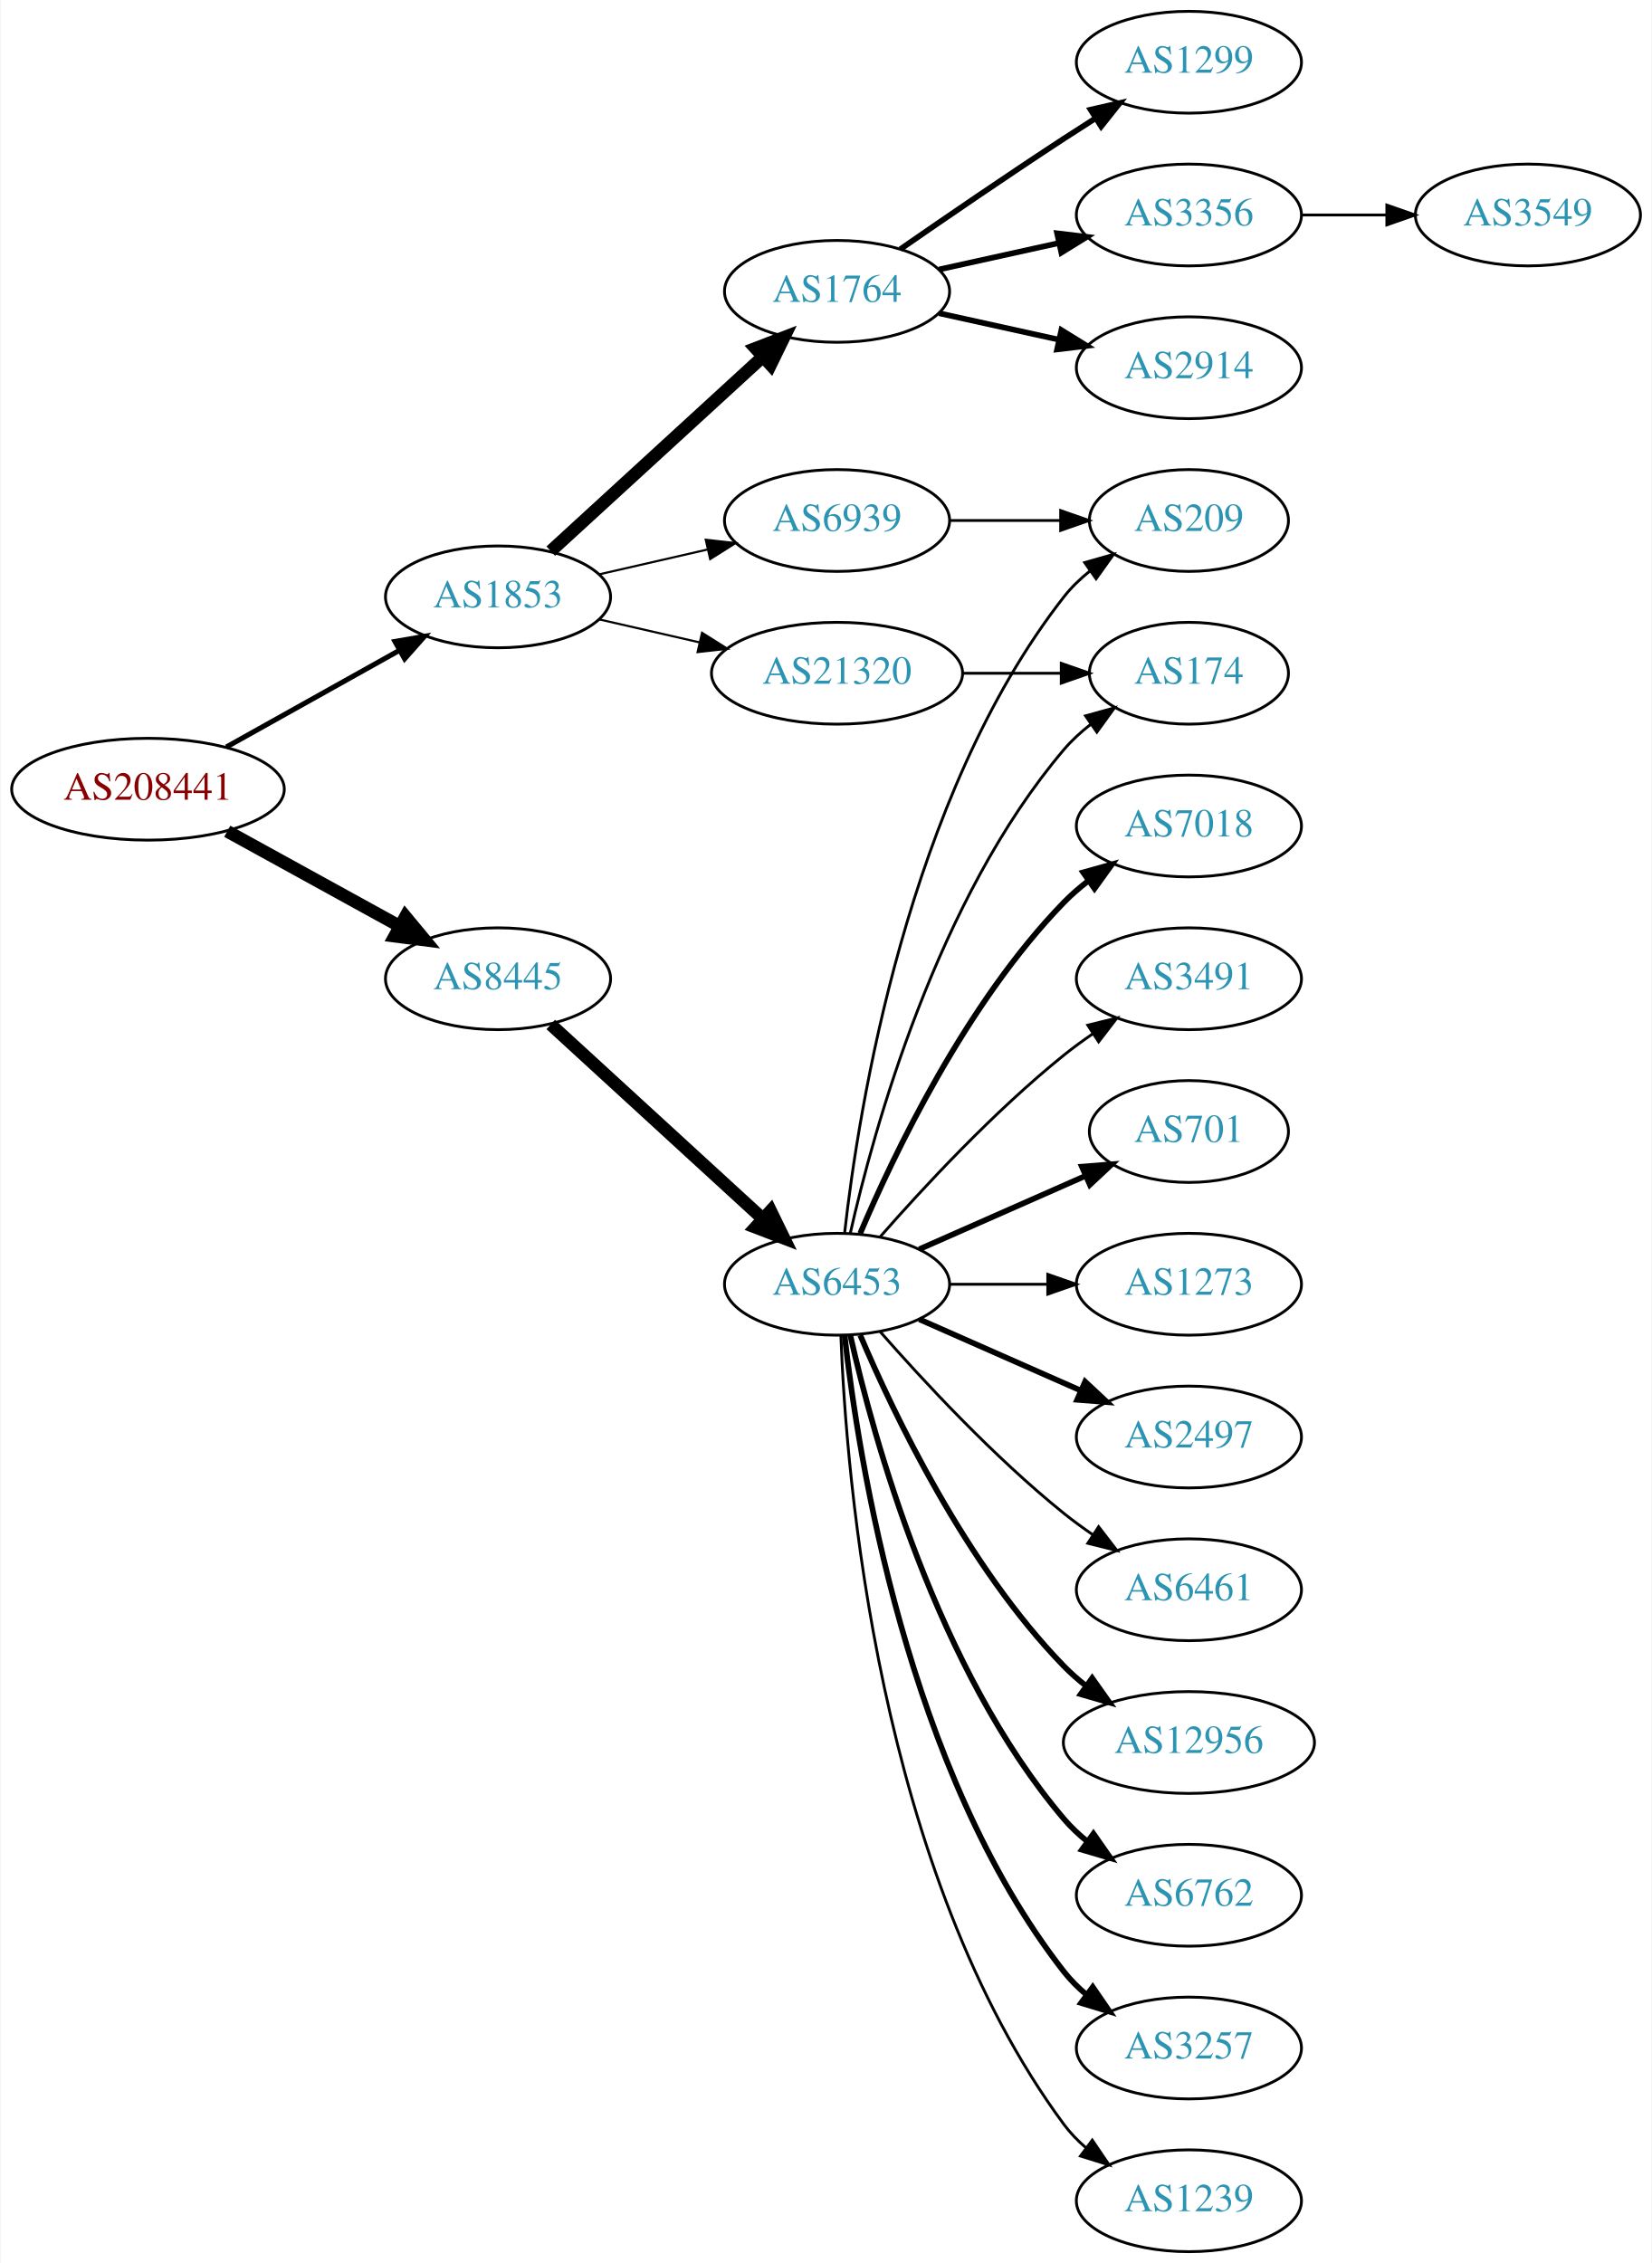
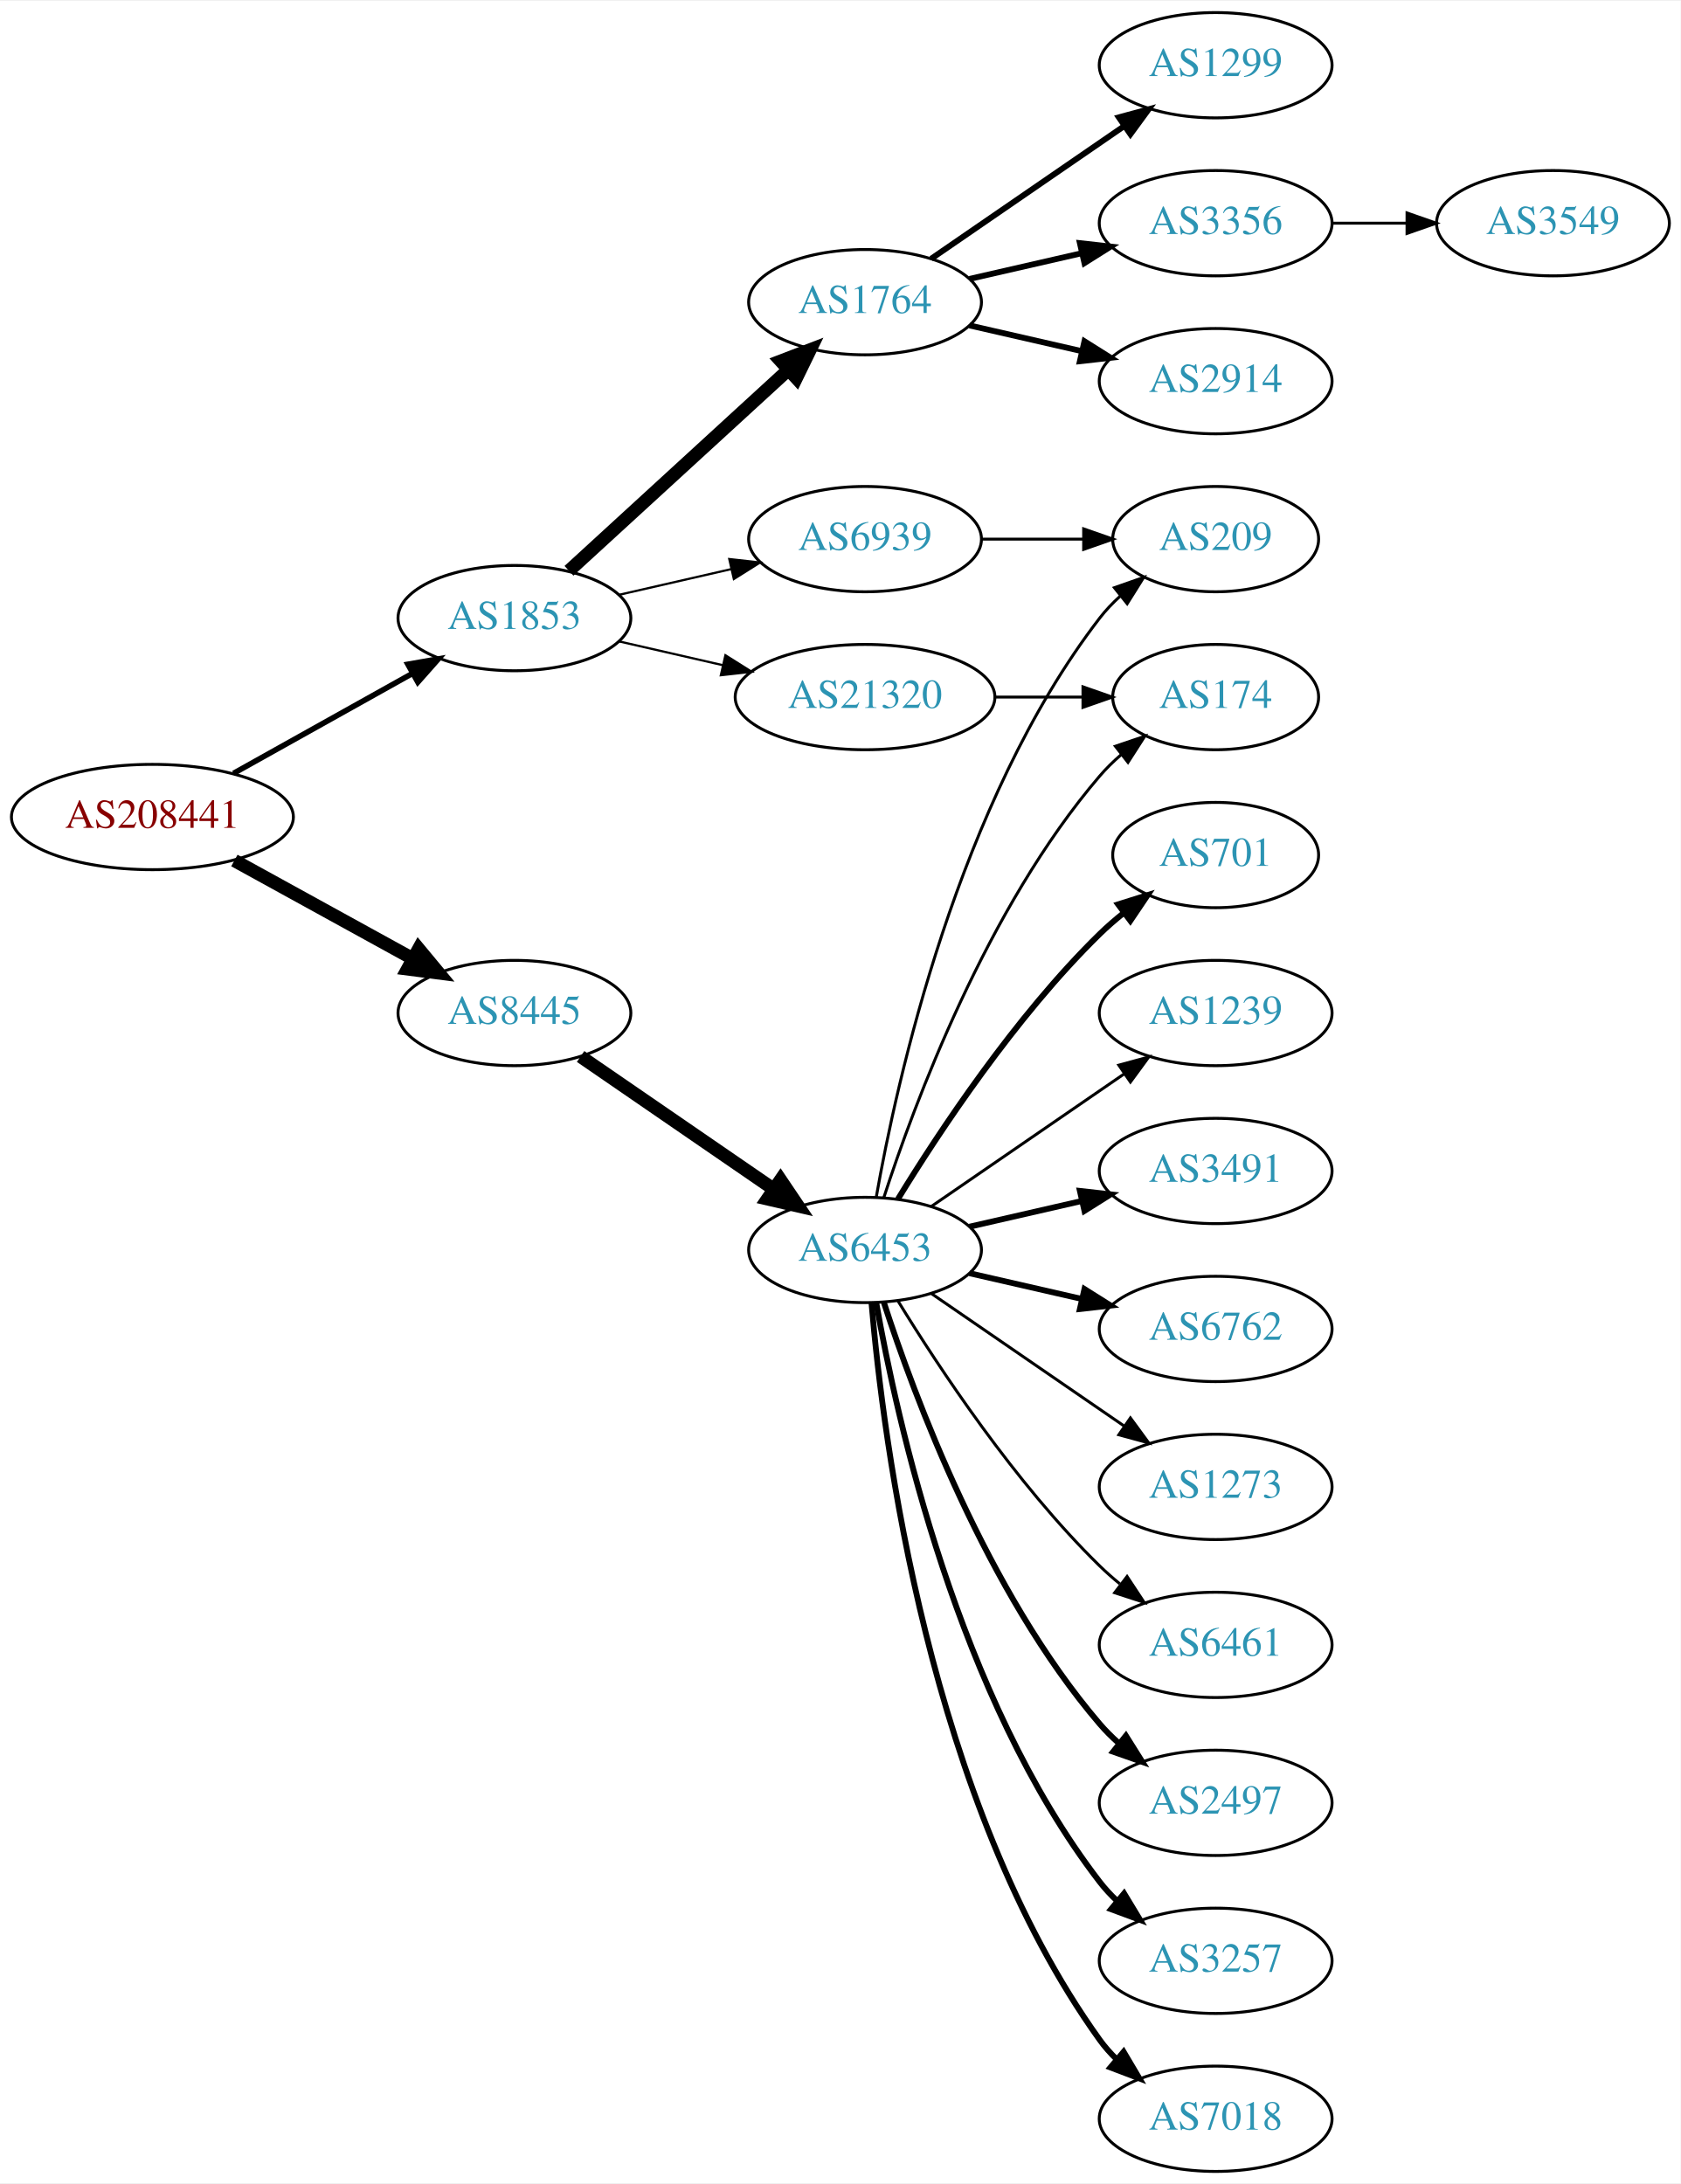
- <svg xmlns="http://www.w3.org/2000/svg" xmlns:xlink="http://www.w3.org/1999/xlink" width="584pt" height="800pt" viewBox="0.00 0.00 583.56 800.00">
-   <g id="graph0" class="graph" transform="scale(1 1) rotate(0) translate(4 796)">
-     <polygon fill="white" stroke="none" points="-4,4 -4,-796 579.562,-796 579.562,4 -4,4" />
+ <svg xmlns="http://www.w3.org/2000/svg" xmlns:xlink="http://www.w3.org/1999/xlink" width="574pt" height="746pt" viewBox="0.00 0.00 574.46 746.00">
+   <g id="graph0" class="graph" transform="scale(1 1) rotate(0) translate(4 742)">
+     <polygon fill="white" stroke="none" points="-4,4 -4,-742 570.463,-742 570.463,4 -4,4" />
    <g id="node1" class="node">
      <g id="a_node1">
        <a xlink:href="/asn/208441" xlink:title="AS208441 ~ Amt der Salzburger Landesregierung [AT]">
-           <ellipse fill="#ffffff" stroke="black" cx="48.096" cy="-517" rx="48.192" ry="18" />
-           <text text-anchor="middle" x="48.096" y="-513.3" font-family="Times,serif" font-size="14.00" fill="#880000">AS208441</text>
+           <ellipse fill="#ffffff" stroke="black" cx="48.096" cy="-463" rx="48.192" ry="18" />
+           <text text-anchor="middle" x="48.096" y="-459.3" font-family="Times,serif" font-size="14.00" fill="#880000">AS208441</text>
        </a>
      </g>
    </g>
    <g id="node2" class="node">
      <g id="a_node2">
        <a xlink:href="/asn/1853" xlink:title="AS1853 ~ ACOnet Backbone [AT]">
-           <ellipse fill="#ffffff" stroke="black" cx="171.838" cy="-585" rx="39.794" ry="18" />
-           <text text-anchor="middle" x="171.838" y="-581.3" font-family="Times,serif" font-size="14.00" fill="#2c94b3">AS1853</text>
+           <ellipse fill="#ffffff" stroke="black" cx="171.838" cy="-531" rx="39.794" ry="18" />
+           <text text-anchor="middle" x="171.838" y="-527.3" font-family="Times,serif" font-size="14.00" fill="#2c94b3">AS1853</text>
        </a>
      </g>
    </g>
    <g id="edge1" class="edge">
-       <path fill="none" stroke="black" stroke-width="1.8" d="M75.813,-531.923C93.819,-541.981 117.721,-555.331 137.048,-566.126" />
-       <polygon fill="black" stroke="black" stroke-width="1.8" points="135.407,-569.219 145.845,-571.04 138.821,-563.108 135.407,-569.219" />
+       <path fill="none" stroke="black" stroke-width="1.895" d="M75.813,-477.923C93.819,-487.981 117.721,-501.331 137.048,-512.126" />
+       <polygon fill="black" stroke="black" stroke-width="1.895" points="135.407,-515.219 145.845,-517.04 138.821,-509.108 135.407,-515.219" />
    </g>
    <g id="node3" class="node">
      <g id="a_node3">
        <a xlink:href="/asn/8445" xlink:title="AS8445 ~ SALZBURG-AG-AS [AT]">
-           <ellipse fill="#ffffff" stroke="black" cx="171.838" cy="-450" rx="39.794" ry="18" />
-           <text text-anchor="middle" x="171.838" y="-446.3" font-family="Times,serif" font-size="14.00" fill="#2c94b3">AS8445</text>
+           <ellipse fill="#ffffff" stroke="black" cx="171.838" cy="-396" rx="39.794" ry="18" />
+           <text text-anchor="middle" x="171.838" y="-392.3" font-family="Times,serif" font-size="14.00" fill="#2c94b3">AS8445</text>
        </a>
      </g>
    </g>
    <g id="edge2" class="edge">
-       <path fill="none" stroke="black" stroke-width="4.5" d="M76.114,-502.131C94.054,-492.258 117.746,-479.219 136.947,-468.652" />
-       <polygon fill="black" stroke="black" stroke-width="4.5" points="139.105,-471.958 145.968,-463.687 135.308,-465.059 139.105,-471.958" />
+       <path fill="none" stroke="black" stroke-width="4.5" d="M76.114,-448.131C94.054,-438.258 117.746,-425.219 136.947,-414.652" />
+       <polygon fill="black" stroke="black" stroke-width="4.5" points="139.105,-417.958 145.968,-409.687 135.308,-411.059 139.105,-417.958" />
    </g>
    <g id="node4" class="node">
      <g id="a_node4">
        <a xlink:href="/asn/1764" xlink:title="AS1764 ~ NEXTLAYER-AS [AT]">
-           <ellipse fill="#ffffff" stroke="black" cx="291.681" cy="-693" rx="39.794" ry="18" />
-           <text text-anchor="middle" x="291.681" y="-689.3" font-family="Times,serif" font-size="14.00" fill="#2c94b3">AS1764</text>
+           <ellipse fill="#ffffff" stroke="black" cx="291.681" cy="-639" rx="39.794" ry="18" />
+           <text text-anchor="middle" x="291.681" y="-635.3" font-family="Times,serif" font-size="14.00" fill="#2c94b3">AS1764</text>
        </a>
      </g>
    </g>
    <g id="edge3" class="edge">
-       <path fill="none" stroke="black" stroke-width="4.5" d="M190.48,-601.169C210.353,-619.382 242.815,-649.133 265.384,-669.817" />
-       <polygon fill="black" stroke="black" stroke-width="4.5" points="262.885,-672.867 272.918,-676.721 268.206,-667.061 262.885,-672.867" />
+       <path fill="none" stroke="black" stroke-width="4.5" d="M190.48,-547.169C210.353,-565.382 242.815,-595.133 265.384,-615.817" />
+       <polygon fill="black" stroke="black" stroke-width="4.5" points="262.885,-618.867 272.918,-622.721 268.206,-613.061 262.885,-618.867" />
    </g>
    <g id="node5" class="node">
      <g id="a_node5">
        <a xlink:href="/asn/21320" xlink:title="AS21320 ~ GEANT Vereniging [EU]">
-           <ellipse fill="#ffffff" stroke="black" cx="291.681" cy="-558" rx="44.393" ry="18" />
-           <text text-anchor="middle" x="291.681" y="-554.3" font-family="Times,serif" font-size="14.00" fill="#2c94b3">AS21320</text>
+           <ellipse fill="#ffffff" stroke="black" cx="291.681" cy="-504" rx="44.393" ry="18" />
+           <text text-anchor="middle" x="291.681" y="-500.3" font-family="Times,serif" font-size="14.00" fill="#2c94b3">AS21320</text>
        </a>
      </g>
    </g>
    <g id="edge4" class="edge">
-       <path fill="none" stroke="black" stroke-width="0.75" d="M207.557,-577.045C218.696,-574.493 231.231,-571.621 243.124,-568.896" />
-       <polygon fill="black" stroke="black" stroke-width="0.75" points="243.953,-572.297 252.918,-566.652 242.389,-565.474 243.953,-572.297" />
+       <path fill="none" stroke="black" stroke-width="0.75" d="M207.557,-523.045C218.696,-520.493 231.231,-517.621 243.124,-514.896" />
+       <polygon fill="black" stroke="black" stroke-width="0.75" points="243.953,-518.297 252.918,-512.652 242.389,-511.474 243.953,-518.297" />
    </g>
    <g id="node6" class="node">
      <g id="a_node6">
        <a xlink:href="/asn/6939" xlink:title="AS6939 ~ Hurricane Electric LLC [US]">
-           <ellipse fill="#ffffff" stroke="black" cx="291.681" cy="-612" rx="39.794" ry="18" />
-           <text text-anchor="middle" x="291.681" y="-608.3" font-family="Times,serif" font-size="14.00" fill="#2c94b3">AS6939</text>
+           <ellipse fill="#ffffff" stroke="black" cx="291.681" cy="-558" rx="39.794" ry="18" />
+           <text text-anchor="middle" x="291.681" y="-554.3" font-family="Times,serif" font-size="14.00" fill="#2c94b3">AS6939</text>
        </a>
      </g>
    </g>
    <g id="edge5" class="edge">
-       <path fill="none" stroke="black" stroke-width="0.75" d="M207.557,-592.955C219.557,-595.704 233.178,-598.825 245.871,-601.733" />
-       <polygon fill="black" stroke="black" stroke-width="0.75" points="245.273,-605.187 255.802,-604.009 246.836,-598.364 245.273,-605.187" />
+       <path fill="none" stroke="black" stroke-width="0.75" d="M207.557,-538.955C219.557,-541.704 233.178,-544.825 245.871,-547.733" />
+       <polygon fill="black" stroke="black" stroke-width="0.75" points="245.273,-551.187 255.802,-550.009 246.836,-544.364 245.273,-551.187" />
    </g>
    <g id="node11" class="node">
      <g id="a_node11">
        <a xlink:href="/asn/6453" xlink:title="AS6453 ~ TATA COMMUNICATIONS (AMERICA) INC [US]">
-           <ellipse fill="#ffffff" stroke="black" cx="291.681" cy="-342" rx="39.794" ry="18" />
-           <text text-anchor="middle" x="291.681" y="-338.3" font-family="Times,serif" font-size="14.00" fill="#2c94b3">AS6453</text>
+           <ellipse fill="#ffffff" stroke="black" cx="291.681" cy="-315" rx="39.794" ry="18" />
+           <text text-anchor="middle" x="291.681" y="-311.3" font-family="Times,serif" font-size="14.00" fill="#2c94b3">AS6453</text>
        </a>
      </g>
    </g>
    <g id="edge10" class="edge">
-       <path fill="none" stroke="black" stroke-width="4.5" d="M190.48,-433.831C210.353,-415.618 242.815,-385.867 265.384,-365.183" />
-       <polygon fill="black" stroke="black" stroke-width="4.5" points="268.206,-367.939 272.918,-358.279 262.885,-362.133 268.206,-367.939" />
+       <path fill="none" stroke="black" stroke-width="4.5" d="M194.452,-381.143C212.941,-368.435 239.754,-350.005 260.384,-335.825" />
+       <polygon fill="black" stroke="black" stroke-width="4.5" points="262.794,-338.946 268.804,-330.037 258.333,-332.456 262.794,-338.946" />
    </g>
    <g id="node7" class="node">
      <g id="a_node7">
        <a xlink:href="/asn/1299" xlink:title="AS1299 ~ Telia Carrier [EU]">
-           <ellipse fill="#ffffff" stroke="black" cx="416.073" cy="-774" rx="39.794" ry="18" />
-           <text text-anchor="middle" x="416.073" y="-770.3" font-family="Times,serif" font-size="14.00" fill="#2c94b3">AS1299</text>
+           <ellipse fill="#ffffff" stroke="black" cx="411.523" cy="-720" rx="39.794" ry="18" />
+           <text text-anchor="middle" x="411.523" y="-716.3" font-family="Times,serif" font-size="14.00" fill="#2c94b3">AS1299</text>
        </a>
      </g>
    </g>
    <g id="edge6" class="edge">
-       <path fill="none" stroke="black" stroke-width="2" d="M314.038,-707.901C329.889,-718.877 352.092,-734.079 371.877,-747 375.459,-749.339 379.229,-751.759 382.989,-754.144" />
-       <polygon fill="black" stroke="black" stroke-width="2" points="381.323,-757.231 391.65,-759.596 385.052,-751.307 381.323,-757.231" />
+       <path fill="none" stroke="black" stroke-width="2" d="M314.295,-653.857C332.783,-666.565 359.597,-684.995 380.227,-699.175" />
+       <polygon fill="black" stroke="black" stroke-width="2" points="378.423,-702.183 388.647,-704.963 382.388,-696.414 378.423,-702.183" />
    </g>
    <g id="node8" class="node">
      <g id="a_node8">
        <a xlink:href="/asn/3356" xlink:title="AS3356 ~ Level 3 Parent, LLC [US]">
-           <ellipse fill="#ffffff" stroke="black" cx="416.073" cy="-720" rx="39.794" ry="18" />
-           <text text-anchor="middle" x="416.073" y="-716.3" font-family="Times,serif" font-size="14.00" fill="#2c94b3">AS3356</text>
+           <ellipse fill="#ffffff" stroke="black" cx="411.523" cy="-666" rx="39.794" ry="18" />
+           <text text-anchor="middle" x="411.523" y="-662.3" font-family="Times,serif" font-size="14.00" fill="#2c94b3">AS3356</text>
        </a>
      </g>
    </g>
    <g id="edge7" class="edge">
-       <path fill="none" stroke="black" stroke-width="2" d="M327.753,-700.737C340.94,-703.646 356.12,-706.995 370.086,-710.076" />
-       <polygon fill="black" stroke="black" stroke-width="2" points="369.476,-713.525 379.995,-712.262 370.984,-706.69 369.476,-713.525" />
+       <path fill="none" stroke="black" stroke-width="2" d="M327.4,-646.955C339.4,-649.704 353.021,-652.825 365.713,-655.733" />
+       <polygon fill="black" stroke="black" stroke-width="2" points="365.116,-659.187 375.645,-658.009 366.679,-652.364 365.116,-659.187" />
    </g>
    <g id="node9" class="node">
      <g id="a_node9">
        <a xlink:href="/asn/2914" xlink:title="AS2914 ~ NTT America, Inc. [US]">
-           <ellipse fill="#ffffff" stroke="black" cx="416.073" cy="-666" rx="39.794" ry="18" />
-           <text text-anchor="middle" x="416.073" y="-662.3" font-family="Times,serif" font-size="14.00" fill="#2c94b3">AS2914</text>
+           <ellipse fill="#ffffff" stroke="black" cx="411.523" cy="-612" rx="39.794" ry="18" />
+           <text text-anchor="middle" x="411.523" y="-608.3" font-family="Times,serif" font-size="14.00" fill="#2c94b3">AS2914</text>
        </a>
      </g>
    </g>
    <g id="edge8" class="edge">
-       <path fill="none" stroke="black" stroke-width="2" d="M327.753,-685.263C340.94,-682.354 356.12,-679.005 370.086,-675.924" />
-       <polygon fill="black" stroke="black" stroke-width="2" points="370.984,-679.31 379.995,-673.738 369.476,-672.475 370.984,-679.31" />
-     </g>
-     <g id="node14" class="node">
-       <g id="a_node14">
+       <path fill="none" stroke="black" stroke-width="2" d="M327.4,-631.045C339.4,-628.296 353.021,-625.175 365.713,-622.267" />
+       <polygon fill="black" stroke="black" stroke-width="2" points="366.679,-625.636 375.645,-619.991 365.116,-618.813 366.679,-625.636" />
+     </g>
+     <g id="node12" class="node">
+       <g id="a_node12">
        <a xlink:href="/asn/174" xlink:title="AS174 ~ Cogent Communications [US]">
-           <ellipse fill="#ffffff" stroke="black" cx="416.073" cy="-558" rx="35.194" ry="18" />
-           <text text-anchor="middle" x="416.073" y="-554.3" font-family="Times,serif" font-size="14.00" fill="#2c94b3">AS174</text>
+           <ellipse fill="#ffffff" stroke="black" cx="411.523" cy="-504" rx="35.194" ry="18" />
+           <text text-anchor="middle" x="411.523" y="-500.3" font-family="Times,serif" font-size="14.00" fill="#2c94b3">AS174</text>
+         </a>
+       </g>
+     </g>
+     <g id="edge22" class="edge">
+       <path fill="none" stroke="black" d="M335.892,-504C345.74,-504 356.219,-504 366.116,-504" />
+       <polygon fill="black" stroke="black" points="366.168,-507.5 376.168,-504 366.168,-500.5 366.168,-507.5" />
+     </g>
+     <g id="node21" class="node">
+       <g id="a_node21">
+         <a xlink:href="/asn/209" xlink:title="AS209 ~ CenturyLink Communications, LLC [US]">
+           <ellipse fill="#ffffff" stroke="black" cx="411.523" cy="-558" rx="35.194" ry="18" />
+           <text text-anchor="middle" x="411.523" y="-554.3" font-family="Times,serif" font-size="14.00" fill="#2c94b3">AS209</text>
        </a>
      </g>
    </g>
    <g id="edge23" class="edge">
-       <path fill="none" stroke="black" d="M336.176,-558C347.434,-558 359.566,-558 370.859,-558" />
-       <polygon fill="black" stroke="black" points="370.947,-561.5 380.947,-558 370.947,-554.5 370.947,-561.5" />
-     </g>
-     <g id="node22" class="node">
-       <g id="a_node22">
-         <a xlink:href="/asn/209" xlink:title="AS209 ~ CenturyLink Communications, LLC [US]">
-           <ellipse fill="#ffffff" stroke="black" cx="416.073" cy="-612" rx="35.194" ry="18" />
-           <text text-anchor="middle" x="416.073" y="-608.3" font-family="Times,serif" font-size="14.00" fill="#2c94b3">AS209</text>
-         </a>
-       </g>
-     </g>
-     <g id="edge24" class="edge">
-       <path fill="none" stroke="black" d="M331.406,-612C343.895,-612 357.834,-612 370.698,-612" />
-       <polygon fill="black" stroke="black" points="370.735,-615.5 380.735,-612 370.735,-608.5 370.735,-615.5" />
+       <path fill="none" stroke="black" d="M331.593,-558C342.68,-558 354.839,-558 366.222,-558" />
+       <polygon fill="black" stroke="black" points="366.404,-561.5 376.404,-558 366.403,-554.5 366.404,-561.5" />
    </g>
    <g id="node10" class="node">
      <g id="a_node10">
        <a xlink:href="/asn/3549" xlink:title="AS3549 ~ Level 3 Parent, LLC [US]">
-           <ellipse fill="#ffffff" stroke="black" cx="535.915" cy="-720" rx="39.794" ry="18" />
-           <text text-anchor="middle" x="535.915" y="-716.3" font-family="Times,serif" font-size="14.00" fill="#2c94b3">AS3549</text>
+           <ellipse fill="#ffffff" stroke="black" cx="526.816" cy="-666" rx="39.794" ry="18" />
+           <text text-anchor="middle" x="526.816" y="-662.3" font-family="Times,serif" font-size="14.00" fill="#2c94b3">AS3549</text>
        </a>
      </g>
    </g>
    <g id="edge9" class="edge">
-       <path fill="none" stroke="black" d="M455.985,-720C465.539,-720 475.888,-720 485.851,-720" />
-       <polygon fill="black" stroke="black" points="486.043,-723.5 496.043,-720 486.043,-716.5 486.043,-723.5" />
-     </g>
-     <g id="node12" class="node">
-       <g id="a_node12">
-         <a xlink:href="/asn/2497" xlink:title="AS2497 ~ Internet Initiative Japan Inc. [JP]">
-           <ellipse fill="#ffffff" stroke="black" cx="416.073" cy="-288" rx="39.794" ry="18" />
-           <text text-anchor="middle" x="416.073" y="-284.3" font-family="Times,serif" font-size="14.00" fill="#2c94b3">AS2497</text>
-         </a>
-       </g>
+       <path fill="none" stroke="black" d="M451.195,-666C459.398,-666 468.162,-666 476.694,-666" />
+       <polygon fill="black" stroke="black" points="476.934,-669.5 486.934,-666 476.933,-662.5 476.934,-669.5" />
    </g>
    <g id="edge11" class="edge">
-       <path fill="none" stroke="black" stroke-width="2" d="M320.76,-329.611C337.708,-322.134 359.505,-312.517 377.874,-304.412" />
-       <polygon fill="black" stroke="black" stroke-width="2" points="379.388,-307.57 387.124,-300.331 376.562,-301.166 379.388,-307.57" />
+       <path fill="none" stroke="black" d="M298.128,-332.991C308.442,-364.816 333.304,-431.927 371.877,-477 374.058,-479.55 376.533,-481.975 379.15,-484.251" />
+       <polygon fill="black" stroke="black" points="377.245,-487.204 387.28,-490.603 381.555,-481.688 377.245,-487.204" />
    </g>
    <g id="node13" class="node">
      <g id="a_node13">
        <a xlink:href="/asn/6461" xlink:title="AS6461 ~ Zayo Bandwidth [US]">
-           <ellipse fill="#ffffff" stroke="black" cx="416.073" cy="-234" rx="39.794" ry="18" />
-           <text text-anchor="middle" x="416.073" y="-230.3" font-family="Times,serif" font-size="14.00" fill="#2c94b3">AS6461</text>
+           <ellipse fill="#ffffff" stroke="black" cx="411.523" cy="-180" rx="39.794" ry="18" />
+           <text text-anchor="middle" x="411.523" y="-176.3" font-family="Times,serif" font-size="14.00" fill="#2c94b3">AS6461</text>
        </a>
      </g>
    </g>
    <g id="edge12" class="edge">
-       <path fill="none" stroke="black" d="M306.833,-325.337C321.934,-308.106 347.055,-280.976 371.877,-261 375.132,-258.38 378.657,-255.808 382.242,-253.354" />
-       <polygon fill="black" stroke="black" points="384.16,-256.281 390.614,-247.879 380.329,-250.423 384.16,-256.281" />
+       <path fill="none" stroke="black" d="M302.946,-297.56C316.755,-275.009 342.944,-235.278 371.877,-207 374.017,-204.908 376.334,-202.863 378.734,-200.894" />
+       <polygon fill="black" stroke="black" points="381.244,-203.382 387.075,-194.536 377.001,-197.815 381.244,-203.382" />
+     </g>
+     <g id="node14" class="node">
+       <g id="a_node14">
+         <a xlink:href="/asn/2497" xlink:title="AS2497 ~ Internet Initiative Japan Inc. [JP]">
+           <ellipse fill="#ffffff" stroke="black" cx="411.523" cy="-126" rx="39.794" ry="18" />
+           <text text-anchor="middle" x="411.523" y="-122.3" font-family="Times,serif" font-size="14.00" fill="#2c94b3">AS2497</text>
+         </a>
+       </g>
    </g>
    <g id="edge13" class="edge">
-       <path fill="none" stroke="black" d="M296.374,-360.075C304.514,-396.148 326.947,-478.14 371.877,-531 374.647,-534.26 377.913,-537.252 381.388,-539.961" />
-       <polygon fill="black" stroke="black" points="379.532,-542.932 389.742,-545.761 383.524,-537.182 379.532,-542.932" />
+       <path fill="none" stroke="black" stroke-width="2" d="M298.128,-297.009C308.442,-265.184 333.304,-198.073 371.877,-153 373.822,-150.726 376.001,-148.551 378.305,-146.493" />
+       <polygon fill="black" stroke="black" stroke-width="2" points="380.842,-148.947 386.474,-139.973 376.475,-143.476 380.842,-148.947" />
    </g>
    <g id="node15" class="node">
      <g id="a_node15">
-         <a xlink:href="/asn/12956" xlink:title="AS12956 ~ TELXIUS [ES]">
-           <ellipse fill="#ffffff" stroke="black" cx="416.073" cy="-180" rx="44.393" ry="18" />
-           <text text-anchor="middle" x="416.073" y="-176.3" font-family="Times,serif" font-size="14.00" fill="#2c94b3">AS12956</text>
+         <a xlink:href="/asn/3257" xlink:title="AS3257 ~ GTT [DE]">
+           <ellipse fill="#ffffff" stroke="black" cx="411.523" cy="-72" rx="39.794" ry="18" />
+           <text text-anchor="middle" x="411.523" y="-68.3" font-family="Times,serif" font-size="14.00" fill="#2c94b3">AS3257</text>
        </a>
      </g>
    </g>
    <g id="edge14" class="edge">
-       <path fill="none" stroke="black" stroke-width="2" d="M299.871,-324.025C311.638,-296.318 337.212,-242.652 371.877,-207 374.292,-204.515 376.981,-202.158 379.802,-199.949" />
-       <polygon fill="black" stroke="black" stroke-width="2" points="381.867,-202.775 387.987,-194.127 377.809,-197.071 381.867,-202.775" />
+       <path fill="none" stroke="black" stroke-width="2" d="M295.498,-297.01C302.426,-257.565 323.383,-161.975 371.877,-99 373.656,-96.69 375.688,-94.5 377.868,-92.441" />
+       <polygon fill="black" stroke="black" stroke-width="2" points="380.225,-95.034 385.701,-85.964 375.764,-89.639 380.225,-95.034" />
    </g>
    <g id="node16" class="node">
      <g id="a_node16">
-         <a xlink:href="/asn/6762" xlink:title="AS6762 ~ TELECOM ITALIA SPARKLE S.p.A. [IT]">
-           <ellipse fill="#ffffff" stroke="black" cx="416.073" cy="-126" rx="39.794" ry="18" />
-           <text text-anchor="middle" x="416.073" y="-122.3" font-family="Times,serif" font-size="14.00" fill="#2c94b3">AS6762</text>
+         <a xlink:href="/asn/7018" xlink:title="AS7018 ~ AT&amp;T Services, Inc. [US]">
+           <ellipse fill="#ffffff" stroke="black" cx="411.523" cy="-18" rx="39.794" ry="18" />
+           <text text-anchor="middle" x="411.523" y="-14.3" font-family="Times,serif" font-size="14.00" fill="#2c94b3">AS7018</text>
        </a>
      </g>
    </g>
    <g id="edge15" class="edge">
-       <path fill="none" stroke="black" stroke-width="2" d="M296.374,-323.925C304.514,-287.852 326.947,-205.86 371.877,-153 374.311,-150.136 377.127,-147.479 380.132,-145.039" />
-       <polygon fill="black" stroke="black" stroke-width="2" points="382.321,-147.776 388.392,-139.094 378.231,-142.095 382.321,-147.776" />
+       <path fill="none" stroke="black" stroke-width="2" d="M293.899,-296.805C297.806,-250.539 313.434,-126.32 371.877,-45 373.578,-42.632 375.555,-40.401 377.697,-38.313" />
+       <polygon fill="black" stroke="black" stroke-width="2" points="380.059,-40.899 385.457,-31.782 375.552,-35.543 380.059,-40.899" />
    </g>
    <g id="node17" class="node">
      <g id="a_node17">
-         <a xlink:href="/asn/3257" xlink:title="AS3257 ~ GTT [DE]">
-           <ellipse fill="#ffffff" stroke="black" cx="416.073" cy="-72" rx="39.794" ry="18" />
-           <text text-anchor="middle" x="416.073" y="-68.3" font-family="Times,serif" font-size="14.00" fill="#2c94b3">AS3257</text>
+         <a xlink:href="/asn/701" xlink:title="AS701 ~ UUNET [US]">
+           <ellipse fill="#ffffff" stroke="black" cx="411.523" cy="-450" rx="35.194" ry="18" />
+           <text text-anchor="middle" x="411.523" y="-446.3" font-family="Times,serif" font-size="14.00" fill="#2c94b3">AS701</text>
        </a>
      </g>
    </g>
    <g id="edge16" class="edge">
-       <path fill="none" stroke="black" stroke-width="2" d="M294.36,-323.871C299.19,-280.632 316.531,-169.784 371.877,-99 374.192,-96.039 376.929,-93.317 379.884,-90.836" />
-       <polygon fill="black" stroke="black" stroke-width="2" points="382.077,-93.568 388.075,-84.835 377.94,-87.922 382.077,-93.568" />
+       <path fill="none" stroke="black" stroke-width="2" d="M302.946,-332.44C316.755,-354.991 342.944,-394.722 371.877,-423 374.412,-425.478 377.195,-427.89 380.071,-430.188" />
+       <polygon fill="black" stroke="black" stroke-width="2" points="378.18,-433.144 388.287,-436.321 382.367,-427.535 378.18,-433.144" />
    </g>
    <g id="node18" class="node">
      <g id="a_node18">
        <a xlink:href="/asn/1239" xlink:title="AS1239 ~ Sprint [US]">
-           <ellipse fill="#ffffff" stroke="black" cx="416.073" cy="-18" rx="39.794" ry="18" />
-           <text text-anchor="middle" x="416.073" y="-14.3" font-family="Times,serif" font-size="14.00" fill="#2c94b3">AS1239</text>
+           <ellipse fill="#ffffff" stroke="black" cx="411.523" cy="-396" rx="39.794" ry="18" />
+           <text text-anchor="middle" x="411.523" y="-392.3" font-family="Times,serif" font-size="14.00" fill="#2c94b3">AS1239</text>
        </a>
      </g>
    </g>
    <g id="edge17" class="edge">
-       <path fill="none" stroke="black" d="M293.032,-324.007C294.858,-274.543 305.913,-134.27 371.877,-45 374.11,-41.977 376.793,-39.214 379.714,-36.707" />
-       <polygon fill="black" stroke="black" points="381.909,-39.437 387.857,-30.669 377.74,-33.814 381.909,-39.437" />
+       <path fill="none" stroke="black" d="M314.295,-329.857C332.783,-342.565 359.597,-360.995 380.227,-375.175" />
+       <polygon fill="black" stroke="black" points="378.423,-378.183 388.647,-380.963 382.388,-372.414 378.423,-378.183" />
    </g>
    <g id="node19" class="node">
      <g id="a_node19">
-         <a xlink:href="/asn/7018" xlink:title="AS7018 ~ AT&amp;T Services, Inc. [US]">
-           <ellipse fill="#ffffff" stroke="black" cx="416.073" cy="-504" rx="39.794" ry="18" />
-           <text text-anchor="middle" x="416.073" y="-500.3" font-family="Times,serif" font-size="14.00" fill="#2c94b3">AS7018</text>
+         <a xlink:href="/asn/3491" xlink:title="AS3491 ~ PCCW Global, Inc. [US]">
+           <ellipse fill="#ffffff" stroke="black" cx="411.523" cy="-342" rx="39.794" ry="18" />
+           <text text-anchor="middle" x="411.523" y="-338.3" font-family="Times,serif" font-size="14.00" fill="#2c94b3">AS3491</text>
        </a>
      </g>
    </g>
    <g id="edge18" class="edge">
-       <path fill="none" stroke="black" stroke-width="2" d="M299.871,-359.975C311.638,-387.682 337.212,-441.348 371.877,-477 374.497,-479.695 377.437,-482.239 380.52,-484.608" />
-       <polygon fill="black" stroke="black" stroke-width="2" points="378.687,-487.597 388.889,-490.455 382.696,-481.859 378.687,-487.597" />
+       <path fill="none" stroke="black" stroke-width="2" d="M327.4,-322.955C339.4,-325.704 353.021,-328.825 365.713,-331.733" />
+       <polygon fill="black" stroke="black" stroke-width="2" points="365.116,-335.187 375.645,-334.009 366.679,-328.364 365.116,-335.187" />
    </g>
    <g id="node20" class="node">
      <g id="a_node20">
-         <a xlink:href="/asn/3491" xlink:title="AS3491 ~ PCCW Global, Inc. [US]">
-           <ellipse fill="#ffffff" stroke="black" cx="416.073" cy="-450" rx="39.794" ry="18" />
-           <text text-anchor="middle" x="416.073" y="-446.3" font-family="Times,serif" font-size="14.00" fill="#2c94b3">AS3491</text>
+         <a xlink:href="/asn/6762" xlink:title="AS6762 ~ TELECOM ITALIA SPARKLE S.p.A. [IT]">
+           <ellipse fill="#ffffff" stroke="black" cx="411.523" cy="-288" rx="39.794" ry="18" />
+           <text text-anchor="middle" x="411.523" y="-284.3" font-family="Times,serif" font-size="14.00" fill="#2c94b3">AS6762</text>
        </a>
      </g>
    </g>
    <g id="edge19" class="edge">
-       <path fill="none" stroke="black" d="M306.833,-358.663C321.934,-375.894 347.055,-403.024 371.877,-423 375.132,-425.62 378.657,-428.192 382.242,-430.646" />
-       <polygon fill="black" stroke="black" points="380.329,-433.577 390.614,-436.121 384.16,-427.719 380.329,-433.577" />
-     </g>
-     <g id="node21" class="node">
-       <g id="a_node21">
-         <a xlink:href="/asn/701" xlink:title="AS701 ~ UUNET [US]">
-           <ellipse fill="#ffffff" stroke="black" cx="416.073" cy="-396" rx="35.194" ry="18" />
-           <text text-anchor="middle" x="416.073" y="-392.3" font-family="Times,serif" font-size="14.00" fill="#2c94b3">AS701</text>
-         </a>
-       </g>
+       <path fill="none" stroke="black" stroke-width="2" d="M327.4,-307.045C339.4,-304.296 353.021,-301.175 365.713,-298.267" />
+       <polygon fill="black" stroke="black" stroke-width="2" points="366.679,-301.636 375.645,-295.991 365.116,-294.813 366.679,-301.636" />
    </g>
    <g id="edge20" class="edge">
-       <path fill="none" stroke="black" stroke-width="2" d="M320.76,-354.389C338.188,-362.078 360.746,-372.031 379.429,-380.274" />
-       <polygon fill="black" stroke="black" stroke-width="2" points="378.237,-383.573 388.799,-384.408 381.063,-377.169 378.237,-383.573" />
+       <path fill="none" stroke="black" d="M295.498,-332.99C302.426,-372.435 323.383,-468.025 371.877,-531 373.924,-533.659 376.307,-536.158 378.865,-538.482" />
+       <polygon fill="black" stroke="black" points="376.909,-541.399 386.907,-544.906 381.278,-535.93 376.909,-541.399" />
+     </g>
+     <g id="node22" class="node">
+       <g id="a_node22">
+         <a xlink:href="/asn/1273" xlink:title="AS1273 ~ Vodafone Group PLC [EU]">
+           <ellipse fill="#ffffff" stroke="black" cx="411.523" cy="-234" rx="39.794" ry="18" />
+           <text text-anchor="middle" x="411.523" y="-230.3" font-family="Times,serif" font-size="14.00" fill="#2c94b3">AS1273</text>
+         </a>
+       </g>
    </g>
    <g id="edge21" class="edge">
-       <path fill="none" stroke="black" d="M294.36,-360.129C299.19,-403.368 316.531,-514.216 371.877,-585 374.512,-588.37 377.693,-591.431 381.121,-594.179" />
-       <polygon fill="black" stroke="black" points="379.231,-597.128 389.424,-600.02 383.259,-591.403 379.231,-597.128" />
-     </g>
-     <g id="node23" class="node">
-       <g id="a_node23">
-         <a xlink:href="/asn/1273" xlink:title="AS1273 ~ Vodafone Group PLC [EU]">
-           <ellipse fill="#ffffff" stroke="black" cx="416.073" cy="-342" rx="39.794" ry="18" />
-           <text text-anchor="middle" x="416.073" y="-338.3" font-family="Times,serif" font-size="14.00" fill="#2c94b3">AS1273</text>
-         </a>
-       </g>
-     </g>
-     <g id="edge22" class="edge">
-       <path fill="none" stroke="black" d="M331.406,-342C342.344,-342 354.395,-342 365.861,-342" />
-       <polygon fill="black" stroke="black" points="366.179,-345.5 376.179,-342 366.179,-338.5 366.179,-345.5" />
+       <path fill="none" stroke="black" d="M314.295,-300.143C332.783,-287.435 359.597,-269.005 380.227,-254.825" />
+       <polygon fill="black" stroke="black" points="382.388,-257.586 388.647,-249.037 378.423,-251.817 382.388,-257.586" />
    </g>
  </g>
</svg>
